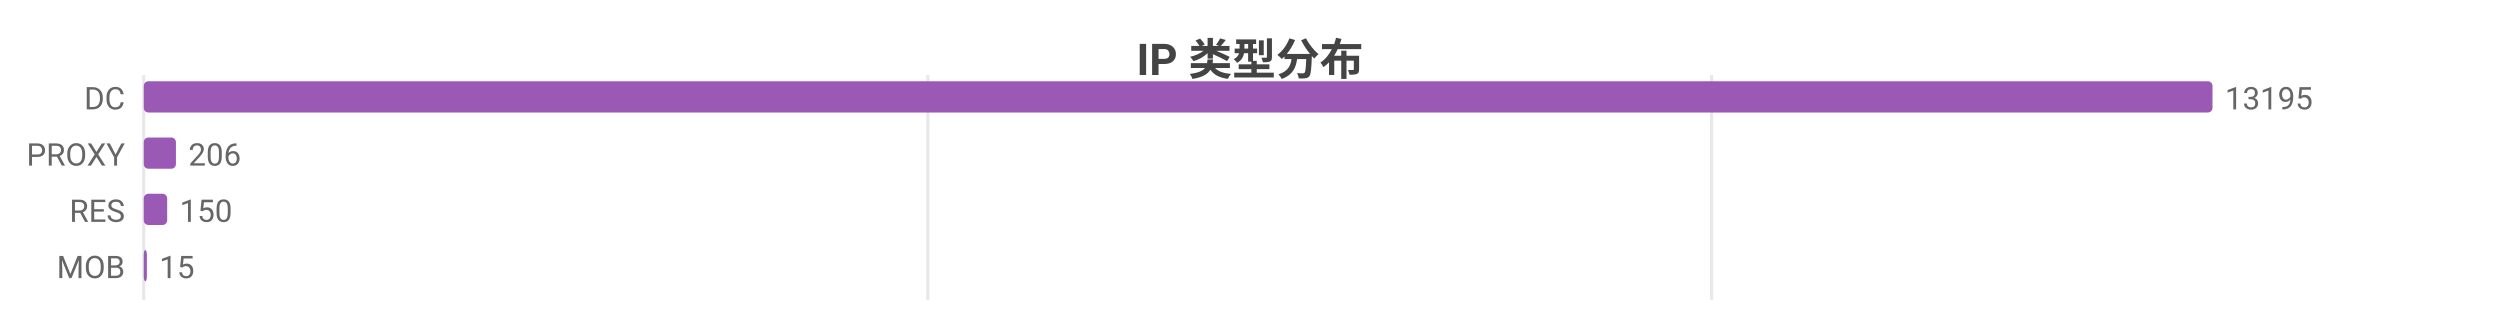
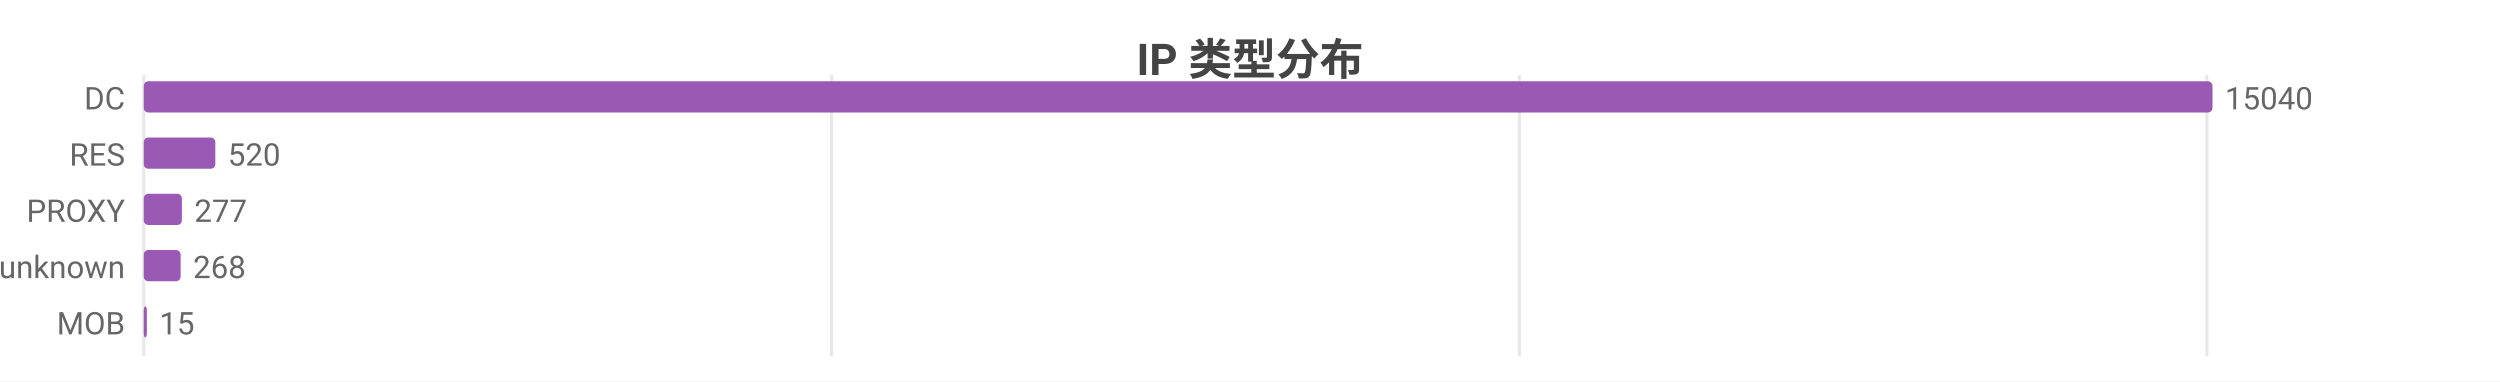
- <svg xmlns="http://www.w3.org/2000/svg" width="800" height="104" viewBox="0 0 800 104">
-   <rect width="800" height="104" fill="#ffffff" />
+ <svg xmlns="http://www.w3.org/2000/svg" width="800" height="122" viewBox="0 0 800 122">
+   <rect width="800" height="122" fill="#ffffff" />
  <style>text{font-family:system-ui,-apple-system,'Segoe UI',Roboto,'PingFang SC','Microsoft YaHei','Noto Sans CJK SC',sans-serif}.g{stroke:#e8e8e8;stroke-width:1}.a{stroke:#999;stroke-width:1}.t{font-size:10px;fill:#666}.m{font-size:10px;text-anchor:middle;fill:#666}.e{font-size:10px;text-anchor:end;fill:#666}.l{font-size:11px;fill:#333}.tt{font-size:14px;font-weight:600;text-anchor:middle;fill:#444}.em{font-size:13px;text-anchor:middle;fill:#999}</style>
  <text class="tt" x="400.0" y="24">IP 类型分布</text>
-   <line class="g" x1="46" y1="24" x2="46" y2="96" />
-   <line class="g" x1="296.9" y1="24" x2="296.9" y2="96" />
-   <line class="g" x1="547.7" y1="24" x2="547.7" y2="96" />
+   <line class="g" x1="46" y1="24" x2="46" y2="114" />
+   <line class="g" x1="266.1" y1="24" x2="266.1" y2="114" />
+   <line class="g" x1="486.2" y1="24" x2="486.2" y2="114" />
+   <line class="g" x1="706.2" y1="24" x2="706.2" y2="114" />
  <text class="e" x="40" y="35">DC</text>
  <rect x="46" y="26" width="662" height="10" fill="#9b59b6" rx="1.5" />
-   <text class="t" x="712" y="35">13195</text>
-   <text class="e" x="40" y="53">PROXY</text>
-   <rect x="46" y="44" width="10.3" height="10" fill="#9b59b6" rx="1.5" />
-   <text class="t" x="60.3" y="53">206</text>
-   <text class="e" x="40" y="71">RES</text>
-   <rect x="46" y="62" width="7.5" height="10" fill="#9b59b6" rx="1.5" />
-   <text class="t" x="57.5" y="71">150</text>
-   <text class="e" x="40" y="89">MOB</text>
-   <rect x="46" y="80" width="1" height="10" fill="#9b59b6" rx="1.5" />
-   <text class="t" x="51" y="89">15</text>
+   <text class="t" x="712" y="35">15040</text>
+   <text class="e" x="40" y="53">RES</text>
+   <rect x="46" y="44" width="22.9" height="10" fill="#9b59b6" rx="1.5" />
+   <text class="t" x="72.9" y="53">520</text>
+   <text class="e" x="40" y="71">PROXY</text>
+   <rect x="46" y="62" width="12.2" height="10" fill="#9b59b6" rx="1.5" />
+   <text class="t" x="62.2" y="71">277</text>
+   <text class="e" x="40" y="89">unknown</text>
+   <rect x="46" y="80" width="11.8" height="10" fill="#9b59b6" rx="1.5" />
+   <text class="t" x="61.8" y="89">268</text>
+   <text class="e" x="40" y="107">MOB</text>
+   <rect x="46" y="98" width="1" height="10" fill="#9b59b6" rx="1.5" />
+   <text class="t" x="51" y="107">15</text>
</svg>
